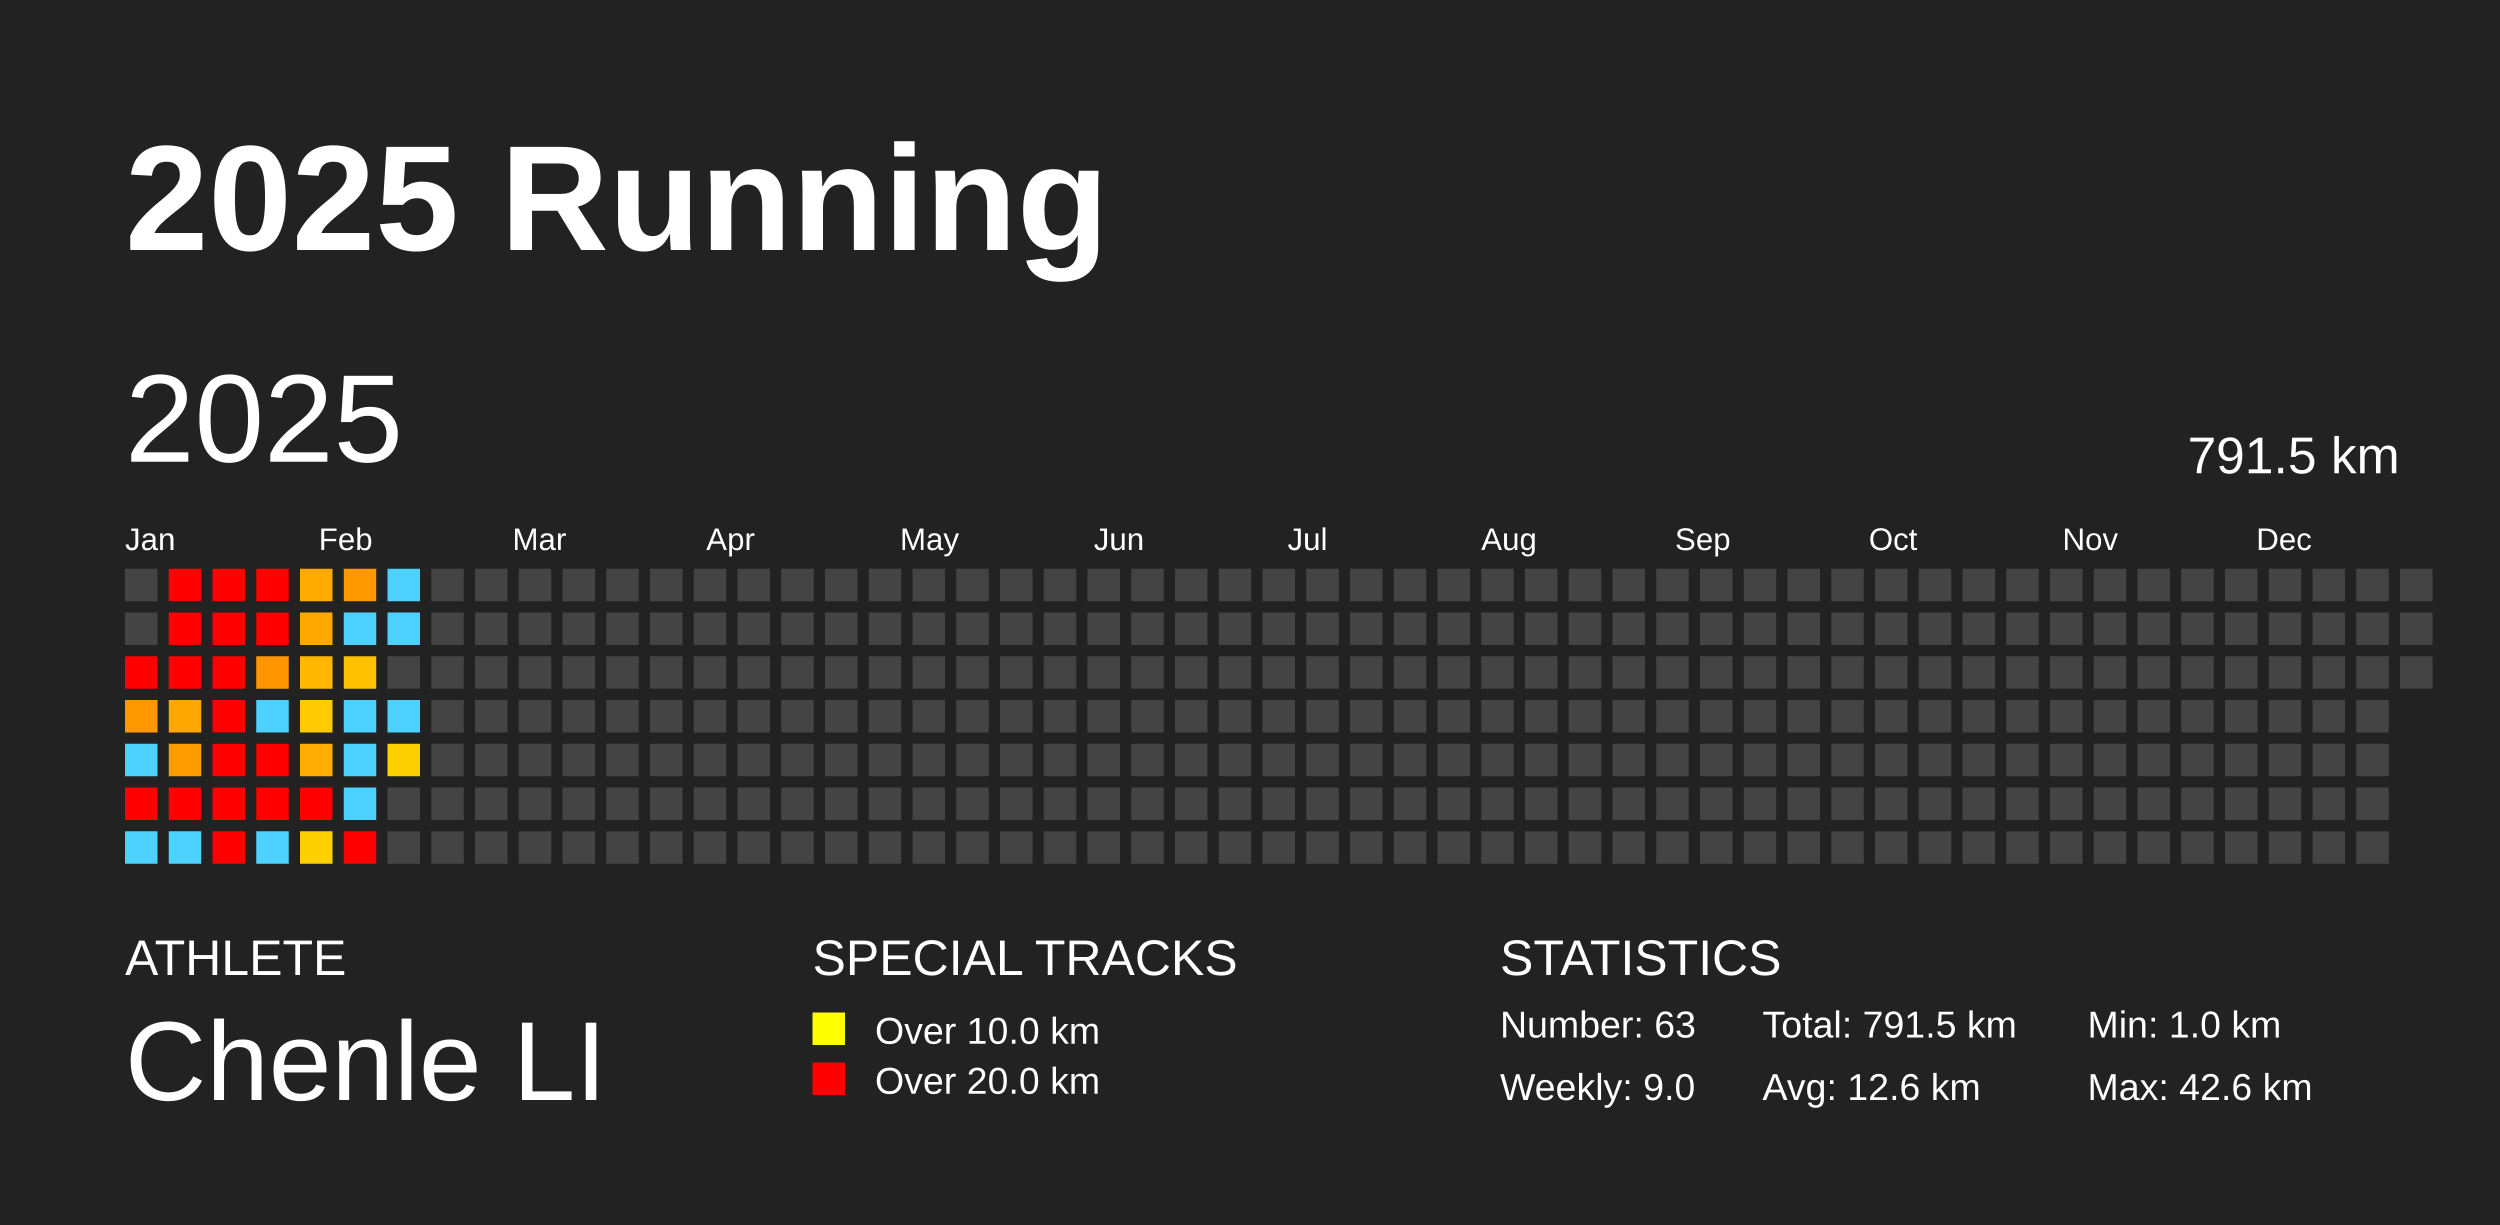
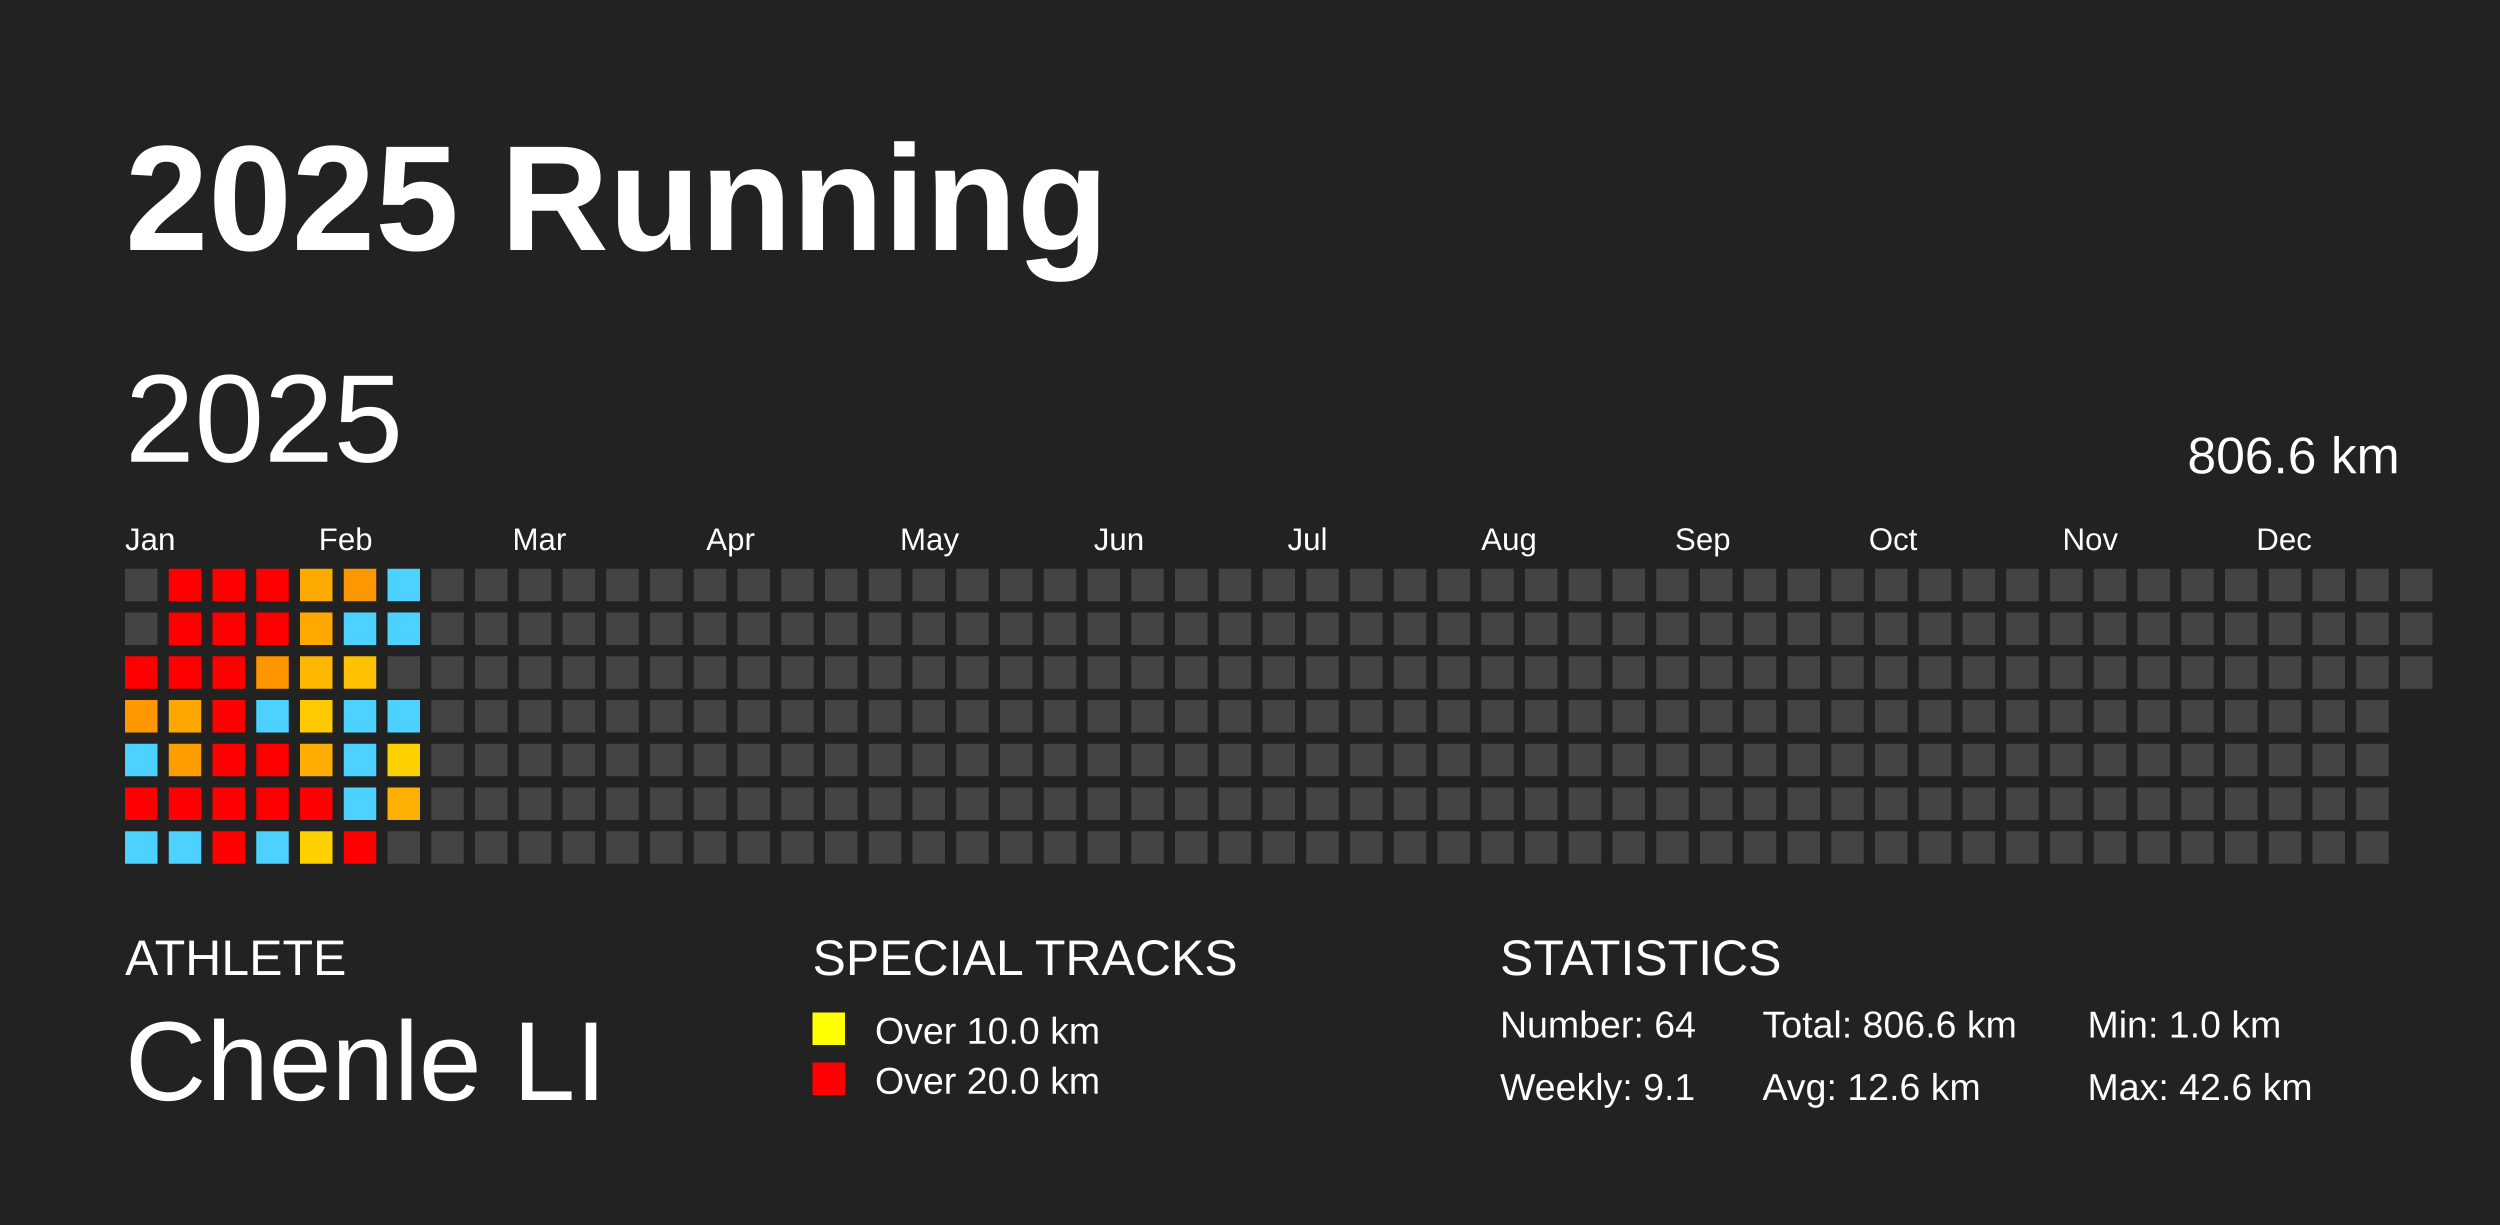
<svg xmlns="http://www.w3.org/2000/svg" baseProfile="full" height="98mm" version="1.1" viewBox="0,0,200,98" width="200mm">
  <defs />
  <rect fill="#222222" height="98" width="200" x="0" y="0" />
  <text fill="#FFFFFF" style="font-size:12px; font-family:Arial; font-weight:bold;" x="10" y="20">2025 Running</text>
  <text fill="#FFFFFF" style="font-size:4px; font-family:Arial" x="10" y="78">ATHLETE</text>
  <text fill="#FFFFFF" style="font-size:9px; font-family:Arial" x="10" y="88">Chenle LI</text>
  <text fill="#FFFFFF" style="font-size:4px; font-family:Arial" x="65" y="78">SPECIAL TRACKS</text>
  <rect fill="yellow" height="2.6" width="2.6" x="65" y="81" />
  <text fill="#FFFFFF" style="font-size:3px; font-family:Arial" x="70" y="83.5">Over 10.0 km</text>
  <rect fill="red" height="2.6" width="2.6" x="65" y="85" />
  <text fill="#FFFFFF" style="font-size:3px; font-family:Arial" x="70" y="87.5">Over 20.0 km</text>
  <text fill="#FFFFFF" style="font-size:4px; font-family:Arial" x="120" y="78">STATISTICS</text>
-   <text fill="#FFFFFF" style="font-size:3px; font-family:Arial" x="120" y="83">Number: 63</text>
-   <text fill="#FFFFFF" style="font-size:3px; font-family:Arial" x="120" y="88">Weekly: 9.0</text>
-   <text fill="#FFFFFF" style="font-size:3px; font-family:Arial" x="141" y="83">Total: 791.5 km</text>
+   <text fill="#FFFFFF" style="font-size:3px; font-family:Arial" x="120" y="83">Number: 64</text>
+   <text fill="#FFFFFF" style="font-size:3px; font-family:Arial" x="120" y="88">Weekly: 9.1</text>
+   <text fill="#FFFFFF" style="font-size:3px; font-family:Arial" x="141" y="83">Total: 806.6 km</text>
  <text fill="#FFFFFF" style="font-size:3px; font-family:Arial" x="141" y="88">Avg: 12.6 km</text>
  <text fill="#FFFFFF" style="font-size:3px; font-family:Arial" x="167" y="83">Min: 1.0 km</text>
  <text fill="#FFFFFF" style="font-size:3px; font-family:Arial" x="167" y="88">Max: 42.6 km</text>
  <text dominant-baseline="hanging" fill="#FFFFFF" style="font-size:10.0px; font-family:Arial;" x="10" y="30">2025</text>
-   <text dominant-baseline="hanging" fill="#FFFFFF" style="font-size:4.125px; font-family:Arial;" x="175" y="35">791.5 km</text>
+   <text dominant-baseline="hanging" fill="#FFFFFF" style="font-size:4.125px; font-family:Arial;" x="175" y="35">806.6 km</text>
  <text fill="#FFFFFF" style="font-size:2.5px; font-family:Arial" x="10.0" y="44">Jan</text>
  <text fill="#FFFFFF" style="font-size:2.5px; font-family:Arial" x="25.5" y="44">Feb</text>
  <text fill="#FFFFFF" style="font-size:2.5px; font-family:Arial" x="41.0" y="44">Mar</text>
  <text fill="#FFFFFF" style="font-size:2.5px; font-family:Arial" x="56.5" y="44">Apr</text>
  <text fill="#FFFFFF" style="font-size:2.5px; font-family:Arial" x="72.0" y="44">May</text>
  <text fill="#FFFFFF" style="font-size:2.5px; font-family:Arial" x="87.5" y="44">Jun</text>
  <text fill="#FFFFFF" style="font-size:2.5px; font-family:Arial" x="103.0" y="44">Jul</text>
  <text fill="#FFFFFF" style="font-size:2.5px; font-family:Arial" x="118.5" y="44">Aug</text>
  <text fill="#FFFFFF" style="font-size:2.5px; font-family:Arial" x="134.0" y="44">Sep</text>
  <text fill="#FFFFFF" style="font-size:2.5px; font-family:Arial" x="149.5" y="44">Oct</text>
  <text fill="#FFFFFF" style="font-size:2.5px; font-family:Arial" x="165.0" y="44">Nov</text>
  <text fill="#FFFFFF" style="font-size:2.5px; font-family:Arial" x="180.5" y="44">Dec</text>
  <rect fill="#444444" height="2.6" width="2.6" x="10.0" y="45.5" />
  <rect fill="#444444" height="2.6" width="2.6" x="10.0" y="49.0" />
  <rect fill="red" height="2.6" width="2.6" x="10.0" y="52.5" />
  <rect fill="#ff9700" height="2.6" width="2.6" x="10.0" y="56.0" />
  <rect fill="#4dd2ff" height="2.6" width="2.6" x="10.0" y="59.5" />
  <rect fill="red" height="2.6" width="2.6" x="10.0" y="63.0" />
  <rect fill="#4dd2ff" height="2.6" width="2.6" x="10.0" y="66.5" />
  <rect fill="red" height="2.6" width="2.6" x="13.5" y="45.5" />
  <rect fill="red" height="2.6" width="2.6" x="13.5" y="49.0" />
  <rect fill="red" height="2.6" width="2.6" x="13.5" y="52.5" />
  <rect fill="#ffa700" height="2.6" width="2.6" x="13.5" y="56.0" />
  <rect fill="#ff9d00" height="2.6" width="2.6" x="13.5" y="59.5" />
  <rect fill="red" height="2.6" width="2.6" x="13.5" y="63.0" />
  <rect fill="#4dd2ff" height="2.6" width="2.6" x="13.5" y="66.5" />
  <rect fill="red" height="2.6" width="2.6" x="17.0" y="45.5" />
  <rect fill="red" height="2.6" width="2.6" x="17.0" y="49.0" />
  <rect fill="red" height="2.6" width="2.6" x="17.0" y="52.5" />
  <rect fill="red" height="2.6" width="2.6" x="17.0" y="56.0" />
  <rect fill="red" height="2.6" width="2.6" x="17.0" y="59.5" />
  <rect fill="red" height="2.6" width="2.6" x="17.0" y="63.0" />
  <rect fill="red" height="2.6" width="2.6" x="17.0" y="66.5" />
  <rect fill="red" height="2.6" width="2.6" x="20.5" y="45.5" />
  <rect fill="red" height="2.6" width="2.6" x="20.5" y="49.0" />
  <rect fill="#ff9600" height="2.6" width="2.6" x="20.5" y="52.5" />
  <rect fill="#4dd2ff" height="2.6" width="2.6" x="20.5" y="56.0" />
  <rect fill="red" height="2.6" width="2.6" x="20.5" y="59.5" />
  <rect fill="red" height="2.6" width="2.6" x="20.5" y="63.0" />
  <rect fill="#4dd2ff" height="2.6" width="2.6" x="20.5" y="66.5" />
  <rect fill="#ffaa00" height="2.6" width="2.6" x="24.0" y="45.5" />
  <rect fill="#ffa900" height="2.6" width="2.6" x="24.0" y="49.0" />
  <rect fill="#ffb700" height="2.6" width="2.6" x="24.0" y="52.5" />
  <rect fill="#ffca00" height="2.6" width="2.6" x="24.0" y="56.0" />
  <rect fill="#ffad00" height="2.6" width="2.6" x="24.0" y="59.5" />
  <rect fill="red" height="2.6" width="2.6" x="24.0" y="63.0" />
  <rect fill="#ffd000" height="2.6" width="2.6" x="24.0" y="66.5" />
  <rect fill="#ff9700" height="2.6" width="2.6" x="27.5" y="45.5" />
  <rect fill="#4dd2ff" height="2.6" width="2.6" x="27.5" y="49.0" />
  <rect fill="#ffc100" height="2.6" width="2.6" x="27.5" y="52.5" />
  <rect fill="#4dd2ff" height="2.6" width="2.6" x="27.5" y="56.0" />
  <rect fill="#4dd2ff" height="2.6" width="2.6" x="27.5" y="59.5" />
  <rect fill="#4dd2ff" height="2.6" width="2.6" x="27.5" y="63.0" />
  <rect fill="red" height="2.6" width="2.6" x="27.5" y="66.5" />
  <rect fill="#4dd2ff" height="2.6" width="2.6" x="31.0" y="45.5" />
  <rect fill="#4dd2ff" height="2.6" width="2.6" x="31.0" y="49.0" />
  <rect fill="#444444" height="2.6" width="2.6" x="31.0" y="52.5" />
  <rect fill="#4dd2ff" height="2.6" width="2.6" x="31.0" y="56.0" />
  <rect fill="#ffd000" height="2.6" width="2.6" x="31.0" y="59.5" />
-   <rect fill="#444444" height="2.6" width="2.6" x="31.0" y="63.0" />
+   <rect fill="#ffb000" height="2.6" width="2.6" x="31.0" y="63.0" />
  <rect fill="#444444" height="2.6" width="2.6" x="31.0" y="66.5" />
  <rect fill="#444444" height="2.6" width="2.6" x="34.5" y="45.5" />
  <rect fill="#444444" height="2.6" width="2.6" x="34.5" y="49.0" />
  <rect fill="#444444" height="2.6" width="2.6" x="34.5" y="52.5" />
  <rect fill="#444444" height="2.6" width="2.6" x="34.5" y="56.0" />
  <rect fill="#444444" height="2.6" width="2.6" x="34.5" y="59.5" />
  <rect fill="#444444" height="2.6" width="2.6" x="34.5" y="63.0" />
  <rect fill="#444444" height="2.6" width="2.6" x="34.5" y="66.5" />
  <rect fill="#444444" height="2.6" width="2.6" x="38.0" y="45.5" />
  <rect fill="#444444" height="2.6" width="2.6" x="38.0" y="49.0" />
  <rect fill="#444444" height="2.6" width="2.6" x="38.0" y="52.5" />
  <rect fill="#444444" height="2.6" width="2.6" x="38.0" y="56.0" />
  <rect fill="#444444" height="2.6" width="2.6" x="38.0" y="59.5" />
  <rect fill="#444444" height="2.6" width="2.6" x="38.0" y="63.0" />
  <rect fill="#444444" height="2.6" width="2.6" x="38.0" y="66.5" />
  <rect fill="#444444" height="2.6" width="2.6" x="41.5" y="45.5" />
  <rect fill="#444444" height="2.6" width="2.6" x="41.5" y="49.0" />
  <rect fill="#444444" height="2.6" width="2.6" x="41.5" y="52.5" />
  <rect fill="#444444" height="2.6" width="2.6" x="41.5" y="56.0" />
  <rect fill="#444444" height="2.6" width="2.6" x="41.5" y="59.5" />
  <rect fill="#444444" height="2.6" width="2.6" x="41.5" y="63.0" />
  <rect fill="#444444" height="2.6" width="2.6" x="41.5" y="66.5" />
  <rect fill="#444444" height="2.6" width="2.6" x="45.0" y="45.5" />
  <rect fill="#444444" height="2.6" width="2.6" x="45.0" y="49.0" />
  <rect fill="#444444" height="2.6" width="2.6" x="45.0" y="52.5" />
  <rect fill="#444444" height="2.6" width="2.6" x="45.0" y="56.0" />
  <rect fill="#444444" height="2.6" width="2.6" x="45.0" y="59.5" />
  <rect fill="#444444" height="2.6" width="2.6" x="45.0" y="63.0" />
  <rect fill="#444444" height="2.6" width="2.6" x="45.0" y="66.5" />
  <rect fill="#444444" height="2.6" width="2.6" x="48.5" y="45.5" />
  <rect fill="#444444" height="2.6" width="2.6" x="48.5" y="49.0" />
  <rect fill="#444444" height="2.6" width="2.6" x="48.5" y="52.5" />
  <rect fill="#444444" height="2.6" width="2.6" x="48.5" y="56.0" />
  <rect fill="#444444" height="2.6" width="2.6" x="48.5" y="59.5" />
  <rect fill="#444444" height="2.6" width="2.6" x="48.5" y="63.0" />
  <rect fill="#444444" height="2.6" width="2.6" x="48.5" y="66.5" />
  <rect fill="#444444" height="2.6" width="2.6" x="52.0" y="45.5" />
  <rect fill="#444444" height="2.6" width="2.6" x="52.0" y="49.0" />
  <rect fill="#444444" height="2.6" width="2.6" x="52.0" y="52.5" />
  <rect fill="#444444" height="2.6" width="2.6" x="52.0" y="56.0" />
  <rect fill="#444444" height="2.6" width="2.6" x="52.0" y="59.5" />
  <rect fill="#444444" height="2.6" width="2.6" x="52.0" y="63.0" />
  <rect fill="#444444" height="2.6" width="2.6" x="52.0" y="66.5" />
  <rect fill="#444444" height="2.6" width="2.6" x="55.5" y="45.5" />
  <rect fill="#444444" height="2.6" width="2.6" x="55.5" y="49.0" />
  <rect fill="#444444" height="2.6" width="2.6" x="55.5" y="52.5" />
  <rect fill="#444444" height="2.6" width="2.6" x="55.5" y="56.0" />
  <rect fill="#444444" height="2.6" width="2.6" x="55.5" y="59.5" />
  <rect fill="#444444" height="2.6" width="2.6" x="55.5" y="63.0" />
  <rect fill="#444444" height="2.6" width="2.6" x="55.5" y="66.5" />
  <rect fill="#444444" height="2.6" width="2.6" x="59.0" y="45.5" />
  <rect fill="#444444" height="2.6" width="2.6" x="59.0" y="49.0" />
  <rect fill="#444444" height="2.6" width="2.6" x="59.0" y="52.5" />
  <rect fill="#444444" height="2.6" width="2.6" x="59.0" y="56.0" />
  <rect fill="#444444" height="2.6" width="2.6" x="59.0" y="59.5" />
  <rect fill="#444444" height="2.6" width="2.6" x="59.0" y="63.0" />
  <rect fill="#444444" height="2.6" width="2.6" x="59.0" y="66.5" />
  <rect fill="#444444" height="2.6" width="2.6" x="62.5" y="45.5" />
  <rect fill="#444444" height="2.6" width="2.6" x="62.5" y="49.0" />
  <rect fill="#444444" height="2.6" width="2.6" x="62.5" y="52.5" />
  <rect fill="#444444" height="2.6" width="2.6" x="62.5" y="56.0" />
  <rect fill="#444444" height="2.6" width="2.6" x="62.5" y="59.5" />
  <rect fill="#444444" height="2.6" width="2.6" x="62.5" y="63.0" />
  <rect fill="#444444" height="2.6" width="2.6" x="62.5" y="66.5" />
  <rect fill="#444444" height="2.6" width="2.6" x="66.0" y="45.5" />
  <rect fill="#444444" height="2.6" width="2.6" x="66.0" y="49.0" />
  <rect fill="#444444" height="2.6" width="2.6" x="66.0" y="52.5" />
  <rect fill="#444444" height="2.6" width="2.6" x="66.0" y="56.0" />
  <rect fill="#444444" height="2.6" width="2.6" x="66.0" y="59.5" />
  <rect fill="#444444" height="2.6" width="2.6" x="66.0" y="63.0" />
  <rect fill="#444444" height="2.6" width="2.6" x="66.0" y="66.5" />
  <rect fill="#444444" height="2.6" width="2.6" x="69.5" y="45.5" />
  <rect fill="#444444" height="2.6" width="2.6" x="69.5" y="49.0" />
  <rect fill="#444444" height="2.6" width="2.6" x="69.5" y="52.5" />
  <rect fill="#444444" height="2.6" width="2.6" x="69.5" y="56.0" />
  <rect fill="#444444" height="2.6" width="2.6" x="69.5" y="59.5" />
  <rect fill="#444444" height="2.6" width="2.6" x="69.5" y="63.0" />
  <rect fill="#444444" height="2.6" width="2.6" x="69.5" y="66.5" />
  <rect fill="#444444" height="2.6" width="2.6" x="73.0" y="45.5" />
  <rect fill="#444444" height="2.6" width="2.6" x="73.0" y="49.0" />
  <rect fill="#444444" height="2.6" width="2.6" x="73.0" y="52.5" />
  <rect fill="#444444" height="2.6" width="2.6" x="73.0" y="56.0" />
  <rect fill="#444444" height="2.6" width="2.6" x="73.0" y="59.5" />
  <rect fill="#444444" height="2.6" width="2.6" x="73.0" y="63.0" />
  <rect fill="#444444" height="2.6" width="2.6" x="73.0" y="66.5" />
  <rect fill="#444444" height="2.6" width="2.6" x="76.5" y="45.5" />
  <rect fill="#444444" height="2.6" width="2.6" x="76.5" y="49.0" />
  <rect fill="#444444" height="2.6" width="2.6" x="76.5" y="52.5" />
  <rect fill="#444444" height="2.6" width="2.6" x="76.5" y="56.0" />
  <rect fill="#444444" height="2.6" width="2.6" x="76.5" y="59.5" />
  <rect fill="#444444" height="2.6" width="2.6" x="76.5" y="63.0" />
  <rect fill="#444444" height="2.6" width="2.6" x="76.5" y="66.5" />
  <rect fill="#444444" height="2.6" width="2.6" x="80.0" y="45.5" />
  <rect fill="#444444" height="2.6" width="2.6" x="80.0" y="49.0" />
  <rect fill="#444444" height="2.6" width="2.6" x="80.0" y="52.5" />
  <rect fill="#444444" height="2.6" width="2.6" x="80.0" y="56.0" />
  <rect fill="#444444" height="2.6" width="2.6" x="80.0" y="59.5" />
  <rect fill="#444444" height="2.6" width="2.6" x="80.0" y="63.0" />
  <rect fill="#444444" height="2.6" width="2.6" x="80.0" y="66.5" />
  <rect fill="#444444" height="2.6" width="2.6" x="83.5" y="45.5" />
  <rect fill="#444444" height="2.6" width="2.6" x="83.5" y="49.0" />
  <rect fill="#444444" height="2.6" width="2.6" x="83.5" y="52.5" />
  <rect fill="#444444" height="2.6" width="2.6" x="83.5" y="56.0" />
  <rect fill="#444444" height="2.6" width="2.6" x="83.5" y="59.5" />
  <rect fill="#444444" height="2.6" width="2.6" x="83.5" y="63.0" />
  <rect fill="#444444" height="2.6" width="2.6" x="83.5" y="66.5" />
  <rect fill="#444444" height="2.6" width="2.6" x="87.0" y="45.5" />
  <rect fill="#444444" height="2.6" width="2.6" x="87.0" y="49.0" />
  <rect fill="#444444" height="2.6" width="2.6" x="87.0" y="52.5" />
  <rect fill="#444444" height="2.6" width="2.6" x="87.0" y="56.0" />
  <rect fill="#444444" height="2.6" width="2.6" x="87.0" y="59.5" />
  <rect fill="#444444" height="2.6" width="2.6" x="87.0" y="63.0" />
  <rect fill="#444444" height="2.6" width="2.6" x="87.0" y="66.5" />
  <rect fill="#444444" height="2.6" width="2.6" x="90.5" y="45.5" />
  <rect fill="#444444" height="2.6" width="2.6" x="90.5" y="49.0" />
  <rect fill="#444444" height="2.6" width="2.6" x="90.5" y="52.5" />
  <rect fill="#444444" height="2.6" width="2.6" x="90.5" y="56.0" />
  <rect fill="#444444" height="2.6" width="2.6" x="90.5" y="59.5" />
  <rect fill="#444444" height="2.6" width="2.6" x="90.5" y="63.0" />
  <rect fill="#444444" height="2.6" width="2.6" x="90.5" y="66.5" />
  <rect fill="#444444" height="2.6" width="2.6" x="94.0" y="45.5" />
  <rect fill="#444444" height="2.6" width="2.6" x="94.0" y="49.0" />
  <rect fill="#444444" height="2.6" width="2.6" x="94.0" y="52.5" />
  <rect fill="#444444" height="2.6" width="2.6" x="94.0" y="56.0" />
  <rect fill="#444444" height="2.6" width="2.6" x="94.0" y="59.5" />
  <rect fill="#444444" height="2.6" width="2.6" x="94.0" y="63.0" />
  <rect fill="#444444" height="2.6" width="2.6" x="94.0" y="66.5" />
  <rect fill="#444444" height="2.6" width="2.6" x="97.5" y="45.5" />
  <rect fill="#444444" height="2.6" width="2.6" x="97.5" y="49.0" />
  <rect fill="#444444" height="2.6" width="2.6" x="97.5" y="52.5" />
  <rect fill="#444444" height="2.6" width="2.6" x="97.5" y="56.0" />
  <rect fill="#444444" height="2.6" width="2.6" x="97.5" y="59.5" />
  <rect fill="#444444" height="2.6" width="2.6" x="97.5" y="63.0" />
  <rect fill="#444444" height="2.6" width="2.6" x="97.5" y="66.5" />
  <rect fill="#444444" height="2.6" width="2.6" x="101.0" y="45.5" />
  <rect fill="#444444" height="2.6" width="2.6" x="101.0" y="49.0" />
  <rect fill="#444444" height="2.6" width="2.6" x="101.0" y="52.5" />
  <rect fill="#444444" height="2.6" width="2.6" x="101.0" y="56.0" />
  <rect fill="#444444" height="2.6" width="2.6" x="101.0" y="59.5" />
  <rect fill="#444444" height="2.6" width="2.6" x="101.0" y="63.0" />
  <rect fill="#444444" height="2.6" width="2.6" x="101.0" y="66.5" />
  <rect fill="#444444" height="2.6" width="2.6" x="104.5" y="45.5" />
  <rect fill="#444444" height="2.6" width="2.6" x="104.5" y="49.0" />
  <rect fill="#444444" height="2.6" width="2.6" x="104.5" y="52.5" />
  <rect fill="#444444" height="2.6" width="2.6" x="104.5" y="56.0" />
  <rect fill="#444444" height="2.6" width="2.6" x="104.5" y="59.5" />
  <rect fill="#444444" height="2.6" width="2.6" x="104.5" y="63.0" />
  <rect fill="#444444" height="2.6" width="2.6" x="104.5" y="66.5" />
  <rect fill="#444444" height="2.6" width="2.6" x="108.0" y="45.5" />
  <rect fill="#444444" height="2.6" width="2.6" x="108.0" y="49.0" />
  <rect fill="#444444" height="2.6" width="2.6" x="108.0" y="52.5" />
  <rect fill="#444444" height="2.6" width="2.6" x="108.0" y="56.0" />
  <rect fill="#444444" height="2.6" width="2.6" x="108.0" y="59.5" />
  <rect fill="#444444" height="2.6" width="2.6" x="108.0" y="63.0" />
  <rect fill="#444444" height="2.6" width="2.6" x="108.0" y="66.5" />
  <rect fill="#444444" height="2.6" width="2.6" x="111.5" y="45.5" />
  <rect fill="#444444" height="2.6" width="2.6" x="111.5" y="49.0" />
  <rect fill="#444444" height="2.6" width="2.6" x="111.5" y="52.5" />
  <rect fill="#444444" height="2.6" width="2.6" x="111.5" y="56.0" />
  <rect fill="#444444" height="2.6" width="2.6" x="111.5" y="59.5" />
  <rect fill="#444444" height="2.6" width="2.6" x="111.5" y="63.0" />
  <rect fill="#444444" height="2.6" width="2.6" x="111.5" y="66.5" />
  <rect fill="#444444" height="2.6" width="2.6" x="115.0" y="45.5" />
  <rect fill="#444444" height="2.6" width="2.6" x="115.0" y="49.0" />
  <rect fill="#444444" height="2.6" width="2.6" x="115.0" y="52.5" />
  <rect fill="#444444" height="2.6" width="2.6" x="115.0" y="56.0" />
  <rect fill="#444444" height="2.6" width="2.6" x="115.0" y="59.5" />
  <rect fill="#444444" height="2.6" width="2.6" x="115.0" y="63.0" />
  <rect fill="#444444" height="2.6" width="2.6" x="115.0" y="66.5" />
  <rect fill="#444444" height="2.6" width="2.6" x="118.5" y="45.5" />
  <rect fill="#444444" height="2.6" width="2.6" x="118.5" y="49.0" />
  <rect fill="#444444" height="2.6" width="2.6" x="118.5" y="52.5" />
  <rect fill="#444444" height="2.6" width="2.6" x="118.5" y="56.0" />
  <rect fill="#444444" height="2.6" width="2.6" x="118.5" y="59.5" />
  <rect fill="#444444" height="2.6" width="2.6" x="118.5" y="63.0" />
  <rect fill="#444444" height="2.6" width="2.6" x="118.5" y="66.5" />
  <rect fill="#444444" height="2.6" width="2.6" x="122.0" y="45.5" />
  <rect fill="#444444" height="2.6" width="2.6" x="122.0" y="49.0" />
  <rect fill="#444444" height="2.6" width="2.6" x="122.0" y="52.5" />
  <rect fill="#444444" height="2.6" width="2.6" x="122.0" y="56.0" />
  <rect fill="#444444" height="2.6" width="2.6" x="122.0" y="59.5" />
  <rect fill="#444444" height="2.6" width="2.6" x="122.0" y="63.0" />
  <rect fill="#444444" height="2.6" width="2.6" x="122.0" y="66.5" />
  <rect fill="#444444" height="2.6" width="2.6" x="125.5" y="45.5" />
  <rect fill="#444444" height="2.6" width="2.6" x="125.5" y="49.0" />
  <rect fill="#444444" height="2.6" width="2.6" x="125.5" y="52.5" />
  <rect fill="#444444" height="2.6" width="2.6" x="125.5" y="56.0" />
  <rect fill="#444444" height="2.6" width="2.6" x="125.5" y="59.5" />
  <rect fill="#444444" height="2.6" width="2.6" x="125.5" y="63.0" />
  <rect fill="#444444" height="2.6" width="2.6" x="125.5" y="66.5" />
  <rect fill="#444444" height="2.6" width="2.6" x="129.0" y="45.5" />
  <rect fill="#444444" height="2.6" width="2.6" x="129.0" y="49.0" />
  <rect fill="#444444" height="2.6" width="2.6" x="129.0" y="52.5" />
  <rect fill="#444444" height="2.6" width="2.6" x="129.0" y="56.0" />
  <rect fill="#444444" height="2.6" width="2.6" x="129.0" y="59.5" />
  <rect fill="#444444" height="2.6" width="2.6" x="129.0" y="63.0" />
  <rect fill="#444444" height="2.6" width="2.6" x="129.0" y="66.5" />
  <rect fill="#444444" height="2.6" width="2.6" x="132.5" y="45.5" />
  <rect fill="#444444" height="2.6" width="2.6" x="132.5" y="49.0" />
  <rect fill="#444444" height="2.6" width="2.6" x="132.5" y="52.5" />
  <rect fill="#444444" height="2.6" width="2.6" x="132.5" y="56.0" />
  <rect fill="#444444" height="2.6" width="2.6" x="132.5" y="59.5" />
  <rect fill="#444444" height="2.6" width="2.6" x="132.5" y="63.0" />
  <rect fill="#444444" height="2.6" width="2.6" x="132.5" y="66.5" />
  <rect fill="#444444" height="2.6" width="2.6" x="136.0" y="45.5" />
  <rect fill="#444444" height="2.6" width="2.6" x="136.0" y="49.0" />
  <rect fill="#444444" height="2.6" width="2.6" x="136.0" y="52.5" />
  <rect fill="#444444" height="2.6" width="2.6" x="136.0" y="56.0" />
  <rect fill="#444444" height="2.6" width="2.6" x="136.0" y="59.5" />
  <rect fill="#444444" height="2.6" width="2.6" x="136.0" y="63.0" />
  <rect fill="#444444" height="2.6" width="2.6" x="136.0" y="66.5" />
  <rect fill="#444444" height="2.6" width="2.6" x="139.5" y="45.5" />
  <rect fill="#444444" height="2.6" width="2.6" x="139.5" y="49.0" />
  <rect fill="#444444" height="2.6" width="2.6" x="139.5" y="52.5" />
  <rect fill="#444444" height="2.6" width="2.6" x="139.5" y="56.0" />
  <rect fill="#444444" height="2.6" width="2.6" x="139.5" y="59.5" />
  <rect fill="#444444" height="2.6" width="2.6" x="139.5" y="63.0" />
  <rect fill="#444444" height="2.6" width="2.6" x="139.5" y="66.5" />
  <rect fill="#444444" height="2.6" width="2.6" x="143.0" y="45.5" />
  <rect fill="#444444" height="2.6" width="2.6" x="143.0" y="49.0" />
  <rect fill="#444444" height="2.6" width="2.6" x="143.0" y="52.5" />
  <rect fill="#444444" height="2.6" width="2.6" x="143.0" y="56.0" />
  <rect fill="#444444" height="2.6" width="2.6" x="143.0" y="59.5" />
  <rect fill="#444444" height="2.6" width="2.6" x="143.0" y="63.0" />
  <rect fill="#444444" height="2.6" width="2.6" x="143.0" y="66.5" />
  <rect fill="#444444" height="2.6" width="2.6" x="146.5" y="45.5" />
  <rect fill="#444444" height="2.6" width="2.6" x="146.5" y="49.0" />
  <rect fill="#444444" height="2.6" width="2.6" x="146.5" y="52.5" />
  <rect fill="#444444" height="2.6" width="2.6" x="146.5" y="56.0" />
  <rect fill="#444444" height="2.6" width="2.6" x="146.5" y="59.5" />
  <rect fill="#444444" height="2.6" width="2.6" x="146.5" y="63.0" />
  <rect fill="#444444" height="2.6" width="2.6" x="146.5" y="66.5" />
  <rect fill="#444444" height="2.6" width="2.6" x="150.0" y="45.5" />
  <rect fill="#444444" height="2.6" width="2.6" x="150.0" y="49.0" />
  <rect fill="#444444" height="2.6" width="2.6" x="150.0" y="52.5" />
  <rect fill="#444444" height="2.6" width="2.6" x="150.0" y="56.0" />
  <rect fill="#444444" height="2.6" width="2.6" x="150.0" y="59.5" />
  <rect fill="#444444" height="2.6" width="2.6" x="150.0" y="63.0" />
  <rect fill="#444444" height="2.6" width="2.6" x="150.0" y="66.5" />
  <rect fill="#444444" height="2.6" width="2.6" x="153.5" y="45.5" />
  <rect fill="#444444" height="2.6" width="2.6" x="153.5" y="49.0" />
  <rect fill="#444444" height="2.6" width="2.6" x="153.5" y="52.5" />
  <rect fill="#444444" height="2.6" width="2.6" x="153.5" y="56.0" />
  <rect fill="#444444" height="2.6" width="2.6" x="153.5" y="59.5" />
  <rect fill="#444444" height="2.6" width="2.6" x="153.5" y="63.0" />
  <rect fill="#444444" height="2.6" width="2.6" x="153.5" y="66.5" />
  <rect fill="#444444" height="2.6" width="2.6" x="157.0" y="45.5" />
  <rect fill="#444444" height="2.6" width="2.6" x="157.0" y="49.0" />
  <rect fill="#444444" height="2.6" width="2.6" x="157.0" y="52.5" />
  <rect fill="#444444" height="2.6" width="2.6" x="157.0" y="56.0" />
  <rect fill="#444444" height="2.6" width="2.6" x="157.0" y="59.5" />
  <rect fill="#444444" height="2.6" width="2.6" x="157.0" y="63.0" />
  <rect fill="#444444" height="2.6" width="2.6" x="157.0" y="66.5" />
  <rect fill="#444444" height="2.6" width="2.6" x="160.5" y="45.5" />
  <rect fill="#444444" height="2.6" width="2.6" x="160.5" y="49.0" />
  <rect fill="#444444" height="2.6" width="2.6" x="160.5" y="52.5" />
  <rect fill="#444444" height="2.6" width="2.6" x="160.5" y="56.0" />
  <rect fill="#444444" height="2.6" width="2.6" x="160.5" y="59.5" />
  <rect fill="#444444" height="2.6" width="2.6" x="160.5" y="63.0" />
  <rect fill="#444444" height="2.6" width="2.6" x="160.5" y="66.5" />
  <rect fill="#444444" height="2.6" width="2.6" x="164.0" y="45.5" />
  <rect fill="#444444" height="2.6" width="2.6" x="164.0" y="49.0" />
  <rect fill="#444444" height="2.6" width="2.6" x="164.0" y="52.5" />
  <rect fill="#444444" height="2.6" width="2.6" x="164.0" y="56.0" />
  <rect fill="#444444" height="2.6" width="2.6" x="164.0" y="59.5" />
  <rect fill="#444444" height="2.6" width="2.6" x="164.0" y="63.0" />
  <rect fill="#444444" height="2.6" width="2.6" x="164.0" y="66.5" />
  <rect fill="#444444" height="2.6" width="2.6" x="167.5" y="45.5" />
  <rect fill="#444444" height="2.6" width="2.6" x="167.5" y="49.0" />
  <rect fill="#444444" height="2.6" width="2.6" x="167.5" y="52.5" />
  <rect fill="#444444" height="2.6" width="2.6" x="167.5" y="56.0" />
  <rect fill="#444444" height="2.6" width="2.6" x="167.5" y="59.5" />
  <rect fill="#444444" height="2.6" width="2.6" x="167.5" y="63.0" />
  <rect fill="#444444" height="2.6" width="2.6" x="167.5" y="66.5" />
  <rect fill="#444444" height="2.6" width="2.6" x="171.0" y="45.5" />
  <rect fill="#444444" height="2.6" width="2.6" x="171.0" y="49.0" />
  <rect fill="#444444" height="2.6" width="2.6" x="171.0" y="52.5" />
  <rect fill="#444444" height="2.6" width="2.6" x="171.0" y="56.0" />
  <rect fill="#444444" height="2.6" width="2.6" x="171.0" y="59.5" />
  <rect fill="#444444" height="2.6" width="2.6" x="171.0" y="63.0" />
  <rect fill="#444444" height="2.6" width="2.6" x="171.0" y="66.5" />
  <rect fill="#444444" height="2.6" width="2.6" x="174.5" y="45.5" />
  <rect fill="#444444" height="2.6" width="2.6" x="174.5" y="49.0" />
  <rect fill="#444444" height="2.6" width="2.6" x="174.5" y="52.5" />
  <rect fill="#444444" height="2.6" width="2.6" x="174.5" y="56.0" />
  <rect fill="#444444" height="2.6" width="2.6" x="174.5" y="59.5" />
  <rect fill="#444444" height="2.6" width="2.6" x="174.5" y="63.0" />
  <rect fill="#444444" height="2.6" width="2.6" x="174.5" y="66.5" />
  <rect fill="#444444" height="2.6" width="2.6" x="178.0" y="45.5" />
  <rect fill="#444444" height="2.6" width="2.6" x="178.0" y="49.0" />
  <rect fill="#444444" height="2.6" width="2.6" x="178.0" y="52.5" />
  <rect fill="#444444" height="2.6" width="2.6" x="178.0" y="56.0" />
  <rect fill="#444444" height="2.6" width="2.6" x="178.0" y="59.5" />
  <rect fill="#444444" height="2.6" width="2.6" x="178.0" y="63.0" />
  <rect fill="#444444" height="2.6" width="2.6" x="178.0" y="66.5" />
  <rect fill="#444444" height="2.6" width="2.6" x="181.5" y="45.5" />
  <rect fill="#444444" height="2.6" width="2.6" x="181.5" y="49.0" />
  <rect fill="#444444" height="2.6" width="2.6" x="181.5" y="52.5" />
  <rect fill="#444444" height="2.6" width="2.6" x="181.5" y="56.0" />
  <rect fill="#444444" height="2.6" width="2.6" x="181.5" y="59.5" />
  <rect fill="#444444" height="2.6" width="2.6" x="181.5" y="63.0" />
  <rect fill="#444444" height="2.6" width="2.6" x="181.5" y="66.5" />
  <rect fill="#444444" height="2.6" width="2.6" x="185.0" y="45.5" />
  <rect fill="#444444" height="2.6" width="2.6" x="185.0" y="49.0" />
  <rect fill="#444444" height="2.6" width="2.6" x="185.0" y="52.5" />
  <rect fill="#444444" height="2.6" width="2.6" x="185.0" y="56.0" />
  <rect fill="#444444" height="2.6" width="2.6" x="185.0" y="59.5" />
  <rect fill="#444444" height="2.6" width="2.6" x="185.0" y="63.0" />
  <rect fill="#444444" height="2.6" width="2.6" x="185.0" y="66.5" />
  <rect fill="#444444" height="2.6" width="2.6" x="188.5" y="45.5" />
  <rect fill="#444444" height="2.6" width="2.6" x="188.5" y="49.0" />
  <rect fill="#444444" height="2.6" width="2.6" x="188.5" y="52.5" />
  <rect fill="#444444" height="2.6" width="2.6" x="188.5" y="56.0" />
  <rect fill="#444444" height="2.6" width="2.6" x="188.5" y="59.5" />
  <rect fill="#444444" height="2.6" width="2.6" x="188.5" y="63.0" />
  <rect fill="#444444" height="2.6" width="2.6" x="188.5" y="66.5" />
  <rect fill="#444444" height="2.6" width="2.6" x="192.0" y="45.5" />
  <rect fill="#444444" height="2.6" width="2.6" x="192.0" y="49.0" />
  <rect fill="#444444" height="2.6" width="2.6" x="192.0" y="52.5" />
</svg>
